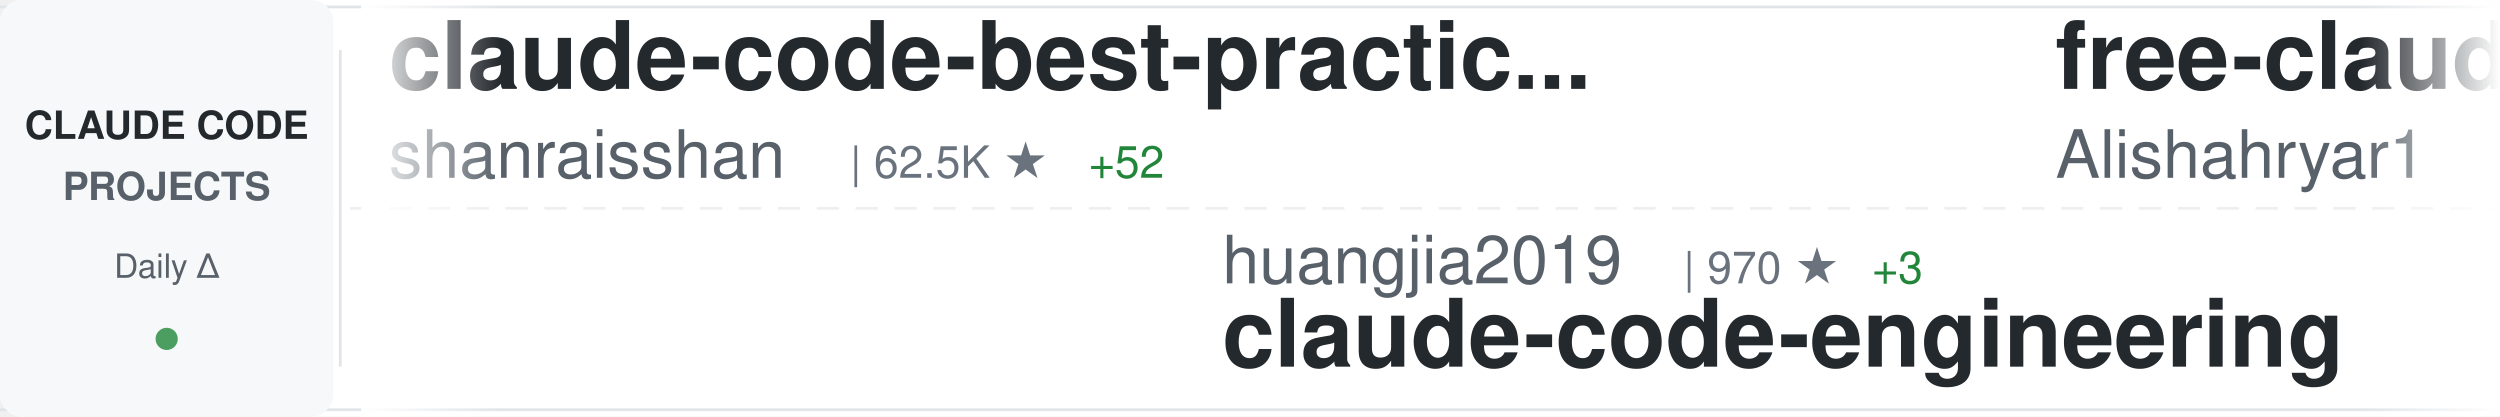
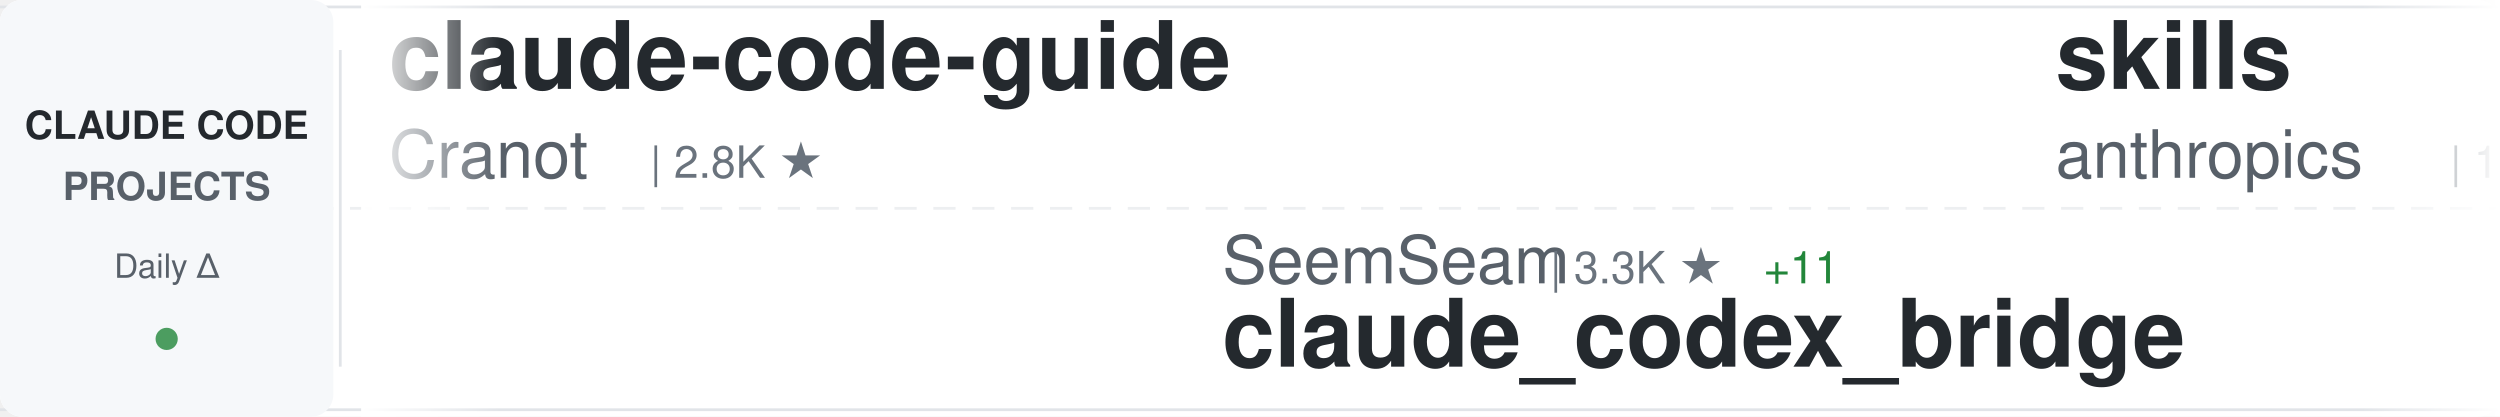
<svg xmlns="http://www.w3.org/2000/svg" width="900" height="150">
  <defs>
    <linearGradient id="awesomeLeftFade" x1="0%" y1="0%" x2="100%" y2="0%">
      <stop offset="0%" style="stop-color:#ffffff;stop-opacity:1" />
      <stop offset="100%" style="stop-color:#ffffff;stop-opacity:0" />
    </linearGradient>
    <linearGradient id="awesomeRightFade" x1="0%" y1="0%" x2="100%" y2="0%">
      <stop offset="0%" style="stop-color:#ffffff;stop-opacity:0" />
      <stop offset="100%" style="stop-color:#ffffff;stop-opacity:1" />
    </linearGradient>
  </defs>
  <rect width="900" height="150" fill="#ffffff" rx="8" />
  <rect x="0" y="2" width="900" height="1" fill="#e1e4e8" />
  <rect x="0" y="147" width="900" height="1" fill="#e1e4e8" />
  <line x1="0" y1="75" x2="900" y2="75" stroke="#e1e4e8" stroke-width="1" stroke-dasharray="8 6" opacity="0.6" />
  <rect x="0" y="0" width="120" height="150" fill="#f6f8fa" rx="8" />
  <text x="60" y="50" font-family="-apple-system, BlinkMacSystemFont, 'Segoe UI', Helvetica, Arial, sans-serif" font-size="14" font-weight="600" fill="#24292e" text-anchor="middle">CLAUDE CODE</text>
  <text x="60" y="72" font-family="-apple-system, BlinkMacSystemFont, 'Segoe UI', Helvetica, Arial, sans-serif" font-size="14" font-weight="600" fill="#586069" text-anchor="middle">PROJECTS</text>
  <text x="60" y="100" font-family="-apple-system, BlinkMacSystemFont, 'Segoe UI', Helvetica, Arial, sans-serif" font-size="12" font-weight="500" fill="#586069" text-anchor="middle">Daily Δ</text>
  <circle cx="60" cy="122" r="4" fill="#22863a" opacity="0.8" />
  <rect x="122" y="18" width="1" height="114" fill="#e1e4e8" />
  <clipPath id="awesomeTickerClip">
    <rect x="130" y="0" width="770" height="150" />
  </clipPath>
  <g clip-path="url(#awesomeTickerClip)">
    <g id="awesomeTickerItems">
      <animateTransform attributeName="transform" attributeType="XML" type="translate" from="0 0" to="-3000 0" dur="54s" repeatCount="indefinite" />
      <g transform="translate(0, 0)">
-         <text x="140" y="32" font-family="-apple-system, BlinkMacSystemFont, 'Segoe UI', Helvetica, Arial, sans-serif" font-size="34" font-weight="600" fill="#24292e">claude-code-best-practic...</text>
-         <text x="140" y="64" font-family="-apple-system, BlinkMacSystemFont, 'Segoe UI', Helvetica, Arial, sans-serif" font-size="24" font-weight="400" fill="#586069">shanraisshan</text>
-         <text x="306" y="64" font-family="-apple-system, BlinkMacSystemFont, 'Segoe UI', Helvetica, Arial, sans-serif" font-size="16" font-weight="500" fill="#6a737d">| 62.5K ★</text>
-         <text x="392" y="64" font-family="-apple-system, BlinkMacSystemFont, 'Segoe UI', Helvetica, Arial, sans-serif" font-size="16" font-weight="500" fill="#22863a"> +52</text>
-       </g>
-       <g transform="translate(300, 0)">
-         <text x="140" y="102" font-family="-apple-system, BlinkMacSystemFont, 'Segoe UI', Helvetica, Arial, sans-serif" font-size="24" font-weight="400" fill="#586069">huangjia2019</text>
-         <text x="306" y="102" font-family="-apple-system, BlinkMacSystemFont, 'Segoe UI', Helvetica, Arial, sans-serif" font-size="16" font-weight="500" fill="#6a737d">| 970 ★</text>
-         <text x="374" y="102" font-family="-apple-system, BlinkMacSystemFont, 'Segoe UI', Helvetica, Arial, sans-serif" font-size="16" font-weight="500" fill="#22863a"> +3</text>
-         <text x="140" y="132" font-family="-apple-system, BlinkMacSystemFont, 'Segoe UI', Helvetica, Arial, sans-serif" font-size="34" font-weight="600" fill="#24292e">claude-code-engineering</text>
-       </g>
-       <g transform="translate(600, 0)">
-         <text x="140" y="32" font-family="-apple-system, BlinkMacSystemFont, 'Segoe UI', Helvetica, Arial, sans-serif" font-size="34" font-weight="600" fill="#24292e">free-claude-code</text>
-         <text x="140" y="64" font-family="-apple-system, BlinkMacSystemFont, 'Segoe UI', Helvetica, Arial, sans-serif" font-size="24" font-weight="400" fill="#586069">Alishahryar1</text>
-         <text x="306" y="64" font-family="-apple-system, BlinkMacSystemFont, 'Segoe UI', Helvetica, Arial, sans-serif" font-size="16" font-weight="500" fill="#6a737d">| 39.8K ★</text>
-         <text x="392" y="64" font-family="-apple-system, BlinkMacSystemFont, 'Segoe UI', Helvetica, Arial, sans-serif" font-size="16" font-weight="500" fill="#22863a"> +161</text>
-       </g>
-       <g transform="translate(900, 0)">
-         <text x="140" y="102" font-family="-apple-system, BlinkMacSystemFont, 'Segoe UI', Helvetica, Arial, sans-serif" font-size="24" font-weight="400" fill="#586069">sugyan</text>
-         <text x="234" y="102" font-family="-apple-system, BlinkMacSystemFont, 'Segoe UI', Helvetica, Arial, sans-serif" font-size="16" font-weight="500" fill="#6a737d">| 1.1K ★</text>
-         <text x="140" y="132" font-family="-apple-system, BlinkMacSystemFont, 'Segoe UI', Helvetica, Arial, sans-serif" font-size="34" font-weight="600" fill="#24292e">claude-code-webui</text>
-       </g>
-       <g transform="translate(1200, 0)">
-         <text x="140" y="32" font-family="-apple-system, BlinkMacSystemFont, 'Segoe UI', Helvetica, Arial, sans-serif" font-size="34" font-weight="600" fill="#24292e">claude_code_src</text>
-         <text x="140" y="64" font-family="-apple-system, BlinkMacSystemFont, 'Segoe UI', Helvetica, Arial, sans-serif" font-size="24" font-weight="400" fill="#586069">ponponon</text>
-         <text x="258" y="64" font-family="-apple-system, BlinkMacSystemFont, 'Segoe UI', Helvetica, Arial, sans-serif" font-size="16" font-weight="500" fill="#6a737d">| 2.3K ★</text>
-         <text x="335" y="64" font-family="-apple-system, BlinkMacSystemFont, 'Segoe UI', Helvetica, Arial, sans-serif" font-size="16" font-weight="500" fill="#22863a"> +1</text>
-       </g>
-       <g transform="translate(1500, 0)">
-         <text x="140" y="102" font-family="-apple-system, BlinkMacSystemFont, 'Segoe UI', Helvetica, Arial, sans-serif" font-size="24" font-weight="400" fill="#586069">krusemediallc</text>
-         <text x="318" y="102" font-family="-apple-system, BlinkMacSystemFont, 'Segoe UI', Helvetica, Arial, sans-serif" font-size="16" font-weight="500" fill="#6a737d">| 1.0K ★</text>
-         <text x="395" y="102" font-family="-apple-system, BlinkMacSystemFont, 'Segoe UI', Helvetica, Arial, sans-serif" font-size="16" font-weight="500" fill="#22863a"> +6</text>
-         <text x="140" y="132" font-family="-apple-system, BlinkMacSystemFont, 'Segoe UI', Helvetica, Arial, sans-serif" font-size="34" font-weight="600" fill="#24292e">arcads-claude-code</text>
-       </g>
-       <g transform="translate(1800, 0)">
-         <text x="140" y="32" font-family="-apple-system, BlinkMacSystemFont, 'Segoe UI', Helvetica, Arial, sans-serif" font-size="34" font-weight="600" fill="#24292e">claude-code-source-code-...</text>
-         <text x="140" y="64" font-family="-apple-system, BlinkMacSystemFont, 'Segoe UI', Helvetica, Arial, sans-serif" font-size="24" font-weight="400" fill="#586069">ghuntley</text>
-         <text x="258" y="64" font-family="-apple-system, BlinkMacSystemFont, 'Segoe UI', Helvetica, Arial, sans-serif" font-size="16" font-weight="500" fill="#6a737d">| 987 ★</text>
-       </g>
-       <g transform="translate(2100, 0)">
-         <text x="140" y="102" font-family="-apple-system, BlinkMacSystemFont, 'Segoe UI', Helvetica, Arial, sans-serif" font-size="24" font-weight="400" fill="#586069">guanshan</text>
-         <text x="258" y="102" font-family="-apple-system, BlinkMacSystemFont, 'Segoe UI', Helvetica, Arial, sans-serif" font-size="16" font-weight="500" fill="#6a737d">| 61 ★</text>
-         <text x="140" y="132" font-family="-apple-system, BlinkMacSystemFont, 'Segoe UI', Helvetica, Arial, sans-serif" font-size="34" font-weight="600" fill="#24292e">ClaudeCode</text>
-       </g>
-       <g transform="translate(2400, 0)">
        <text x="140" y="32" font-family="-apple-system, BlinkMacSystemFont, 'Segoe UI', Helvetica, Arial, sans-serif" font-size="34" font-weight="600" fill="#24292e">claude-code-guide</text>
        <text x="140" y="64" font-family="-apple-system, BlinkMacSystemFont, 'Segoe UI', Helvetica, Arial, sans-serif" font-size="24" font-weight="400" fill="#586069">Cranot</text>
        <text x="234" y="64" font-family="-apple-system, BlinkMacSystemFont, 'Segoe UI', Helvetica, Arial, sans-serif" font-size="16" font-weight="500" fill="#6a737d">| 2.8K ★</text>
      </g>
+       <g transform="translate(300, 0)">
+         <text x="140" y="102" font-family="-apple-system, BlinkMacSystemFont, 'Segoe UI', Helvetica, Arial, sans-serif" font-size="24" font-weight="400" fill="#586069">SeemSeam</text>
+         <text x="258" y="102" font-family="-apple-system, BlinkMacSystemFont, 'Segoe UI', Helvetica, Arial, sans-serif" font-size="16" font-weight="500" fill="#6a737d">| 3.3K ★</text>
+         <text x="335" y="102" font-family="-apple-system, BlinkMacSystemFont, 'Segoe UI', Helvetica, Arial, sans-serif" font-size="16" font-weight="500" fill="#22863a"> +11</text>
+         <text x="140" y="132" font-family="-apple-system, BlinkMacSystemFont, 'Segoe UI', Helvetica, Arial, sans-serif" font-size="34" font-weight="600" fill="#24292e">claude_codex_bridge</text>
+       </g>
+       <g transform="translate(600, 0)">
+         <text x="140" y="32" font-family="-apple-system, BlinkMacSystemFont, 'Segoe UI', Helvetica, Arial, sans-serif" font-size="34" font-weight="600" fill="#24292e">skills</text>
+         <text x="140" y="64" font-family="-apple-system, BlinkMacSystemFont, 'Segoe UI', Helvetica, Arial, sans-serif" font-size="24" font-weight="400" fill="#586069">anthropics</text>
+         <text x="282" y="64" font-family="-apple-system, BlinkMacSystemFont, 'Segoe UI', Helvetica, Arial, sans-serif" font-size="16" font-weight="500" fill="#6a737d">| 160.7K ★</text>
+         <text x="377" y="64" font-family="-apple-system, BlinkMacSystemFont, 'Segoe UI', Helvetica, Arial, sans-serif" font-size="16" font-weight="500" fill="#22863a"> +290</text>
+       </g>
+       <g transform="translate(900, 0)">
+         <text x="140" y="102" font-family="-apple-system, BlinkMacSystemFont, 'Segoe UI', Helvetica, Arial, sans-serif" font-size="24" font-weight="400" fill="#586069">wanshuiyin</text>
+         <text x="282" y="102" font-family="-apple-system, BlinkMacSystemFont, 'Segoe UI', Helvetica, Arial, sans-serif" font-size="16" font-weight="500" fill="#6a737d">| 13.3K ★</text>
+         <text x="368" y="102" font-family="-apple-system, BlinkMacSystemFont, 'Segoe UI', Helvetica, Arial, sans-serif" font-size="16" font-weight="500" fill="#22863a"> +51</text>
+         <text x="140" y="132" font-family="-apple-system, BlinkMacSystemFont, 'Segoe UI', Helvetica, Arial, sans-serif" font-size="34" font-weight="600" fill="#24292e">Auto-claude-code-researc...</text>
+       </g>
+       <g transform="translate(1200, 0)">
+         <text x="140" y="32" font-family="-apple-system, BlinkMacSystemFont, 'Segoe UI', Helvetica, Arial, sans-serif" font-size="34" font-weight="600" fill="#24292e">free-claude-code</text>
+         <text x="140" y="64" font-family="-apple-system, BlinkMacSystemFont, 'Segoe UI', Helvetica, Arial, sans-serif" font-size="24" font-weight="400" fill="#586069">Alishahryar1</text>
+         <text x="306" y="64" font-family="-apple-system, BlinkMacSystemFont, 'Segoe UI', Helvetica, Arial, sans-serif" font-size="16" font-weight="500" fill="#6a737d">| 39.9K ★</text>
+         <text x="392" y="64" font-family="-apple-system, BlinkMacSystemFont, 'Segoe UI', Helvetica, Arial, sans-serif" font-size="16" font-weight="500" fill="#22863a"> +180</text>
+       </g>
+       <g transform="translate(1500, 0)">
+         <text x="140" y="102" font-family="-apple-system, BlinkMacSystemFont, 'Segoe UI', Helvetica, Arial, sans-serif" font-size="24" font-weight="400" fill="#586069">alejandrobalderas</text>
+         <text x="366" y="102" font-family="-apple-system, BlinkMacSystemFont, 'Segoe UI', Helvetica, Arial, sans-serif" font-size="16" font-weight="500" fill="#6a737d">| 2.7K ★</text>
+         <text x="443" y="102" font-family="-apple-system, BlinkMacSystemFont, 'Segoe UI', Helvetica, Arial, sans-serif" font-size="16" font-weight="500" fill="#22863a"> +4</text>
+         <text x="140" y="132" font-family="-apple-system, BlinkMacSystemFont, 'Segoe UI', Helvetica, Arial, sans-serif" font-size="34" font-weight="600" fill="#24292e">claude-code-from-source</text>
+       </g>
+       <g transform="translate(1800, 0)">
+         <text x="140" y="32" font-family="-apple-system, BlinkMacSystemFont, 'Segoe UI', Helvetica, Arial, sans-serif" font-size="34" font-weight="600" fill="#24292e">claude-code-prompts</text>
+         <text x="140" y="64" font-family="-apple-system, BlinkMacSystemFont, 'Segoe UI', Helvetica, Arial, sans-serif" font-size="24" font-weight="400" fill="#586069">repowise-dev</text>
+         <text x="306" y="64" font-family="-apple-system, BlinkMacSystemFont, 'Segoe UI', Helvetica, Arial, sans-serif" font-size="16" font-weight="500" fill="#6a737d">| 1.2K ★</text>
+         <text x="383" y="64" font-family="-apple-system, BlinkMacSystemFont, 'Segoe UI', Helvetica, Arial, sans-serif" font-size="16" font-weight="500" fill="#22863a"> +1</text>
+       </g>
+       <g transform="translate(2100, 0)">
+         <text x="140" y="102" font-family="-apple-system, BlinkMacSystemFont, 'Segoe UI', Helvetica, Arial, sans-serif" font-size="24" font-weight="400" fill="#586069">kodu-ai</text>
+         <text x="246" y="102" font-family="-apple-system, BlinkMacSystemFont, 'Segoe UI', Helvetica, Arial, sans-serif" font-size="16" font-weight="500" fill="#6a737d">| 5.3K ★</text>
+         <text x="323" y="102" font-family="-apple-system, BlinkMacSystemFont, 'Segoe UI', Helvetica, Arial, sans-serif" font-size="16" font-weight="500" fill="#22863a"> +1</text>
+         <text x="140" y="132" font-family="-apple-system, BlinkMacSystemFont, 'Segoe UI', Helvetica, Arial, sans-serif" font-size="34" font-weight="600" fill="#24292e">claude-coder</text>
+       </g>
+       <g transform="translate(2400, 0)">
+         <text x="140" y="32" font-family="-apple-system, BlinkMacSystemFont, 'Segoe UI', Helvetica, Arial, sans-serif" font-size="34" font-weight="600" fill="#24292e">ECC</text>
+         <text x="140" y="64" font-family="-apple-system, BlinkMacSystemFont, 'Segoe UI', Helvetica, Arial, sans-serif" font-size="24" font-weight="400" fill="#586069">affaan-m</text>
+         <text x="258" y="64" font-family="-apple-system, BlinkMacSystemFont, 'Segoe UI', Helvetica, Arial, sans-serif" font-size="16" font-weight="500" fill="#6a737d">| 229.1K ★</text>
+         <text x="353" y="64" font-family="-apple-system, BlinkMacSystemFont, 'Segoe UI', Helvetica, Arial, sans-serif" font-size="16" font-weight="500" fill="#22863a"> +373</text>
+       </g>
      <g transform="translate(2700, 0)">
-         <text x="140" y="102" font-family="-apple-system, BlinkMacSystemFont, 'Segoe UI', Helvetica, Arial, sans-serif" font-size="24" font-weight="400" fill="#586069">liuup</text>
-         <text x="222" y="102" font-family="-apple-system, BlinkMacSystemFont, 'Segoe UI', Helvetica, Arial, sans-serif" font-size="16" font-weight="500" fill="#6a737d">| 3.5K ★</text>
-         <text x="299" y="102" font-family="-apple-system, BlinkMacSystemFont, 'Segoe UI', Helvetica, Arial, sans-serif" font-size="16" font-weight="500" fill="#22863a"> +7</text>
-         <text x="140" y="132" font-family="-apple-system, BlinkMacSystemFont, 'Segoe UI', Helvetica, Arial, sans-serif" font-size="34" font-weight="600" fill="#24292e">claude-code-analysis</text>
+         <text x="140" y="102" font-family="-apple-system, BlinkMacSystemFont, 'Segoe UI', Helvetica, Arial, sans-serif" font-size="24" font-weight="400" fill="#586069">Yuyz0112</text>
+         <text x="258" y="102" font-family="-apple-system, BlinkMacSystemFont, 'Segoe UI', Helvetica, Arial, sans-serif" font-size="16" font-weight="500" fill="#6a737d">| 2.4K ★</text>
+         <text x="335" y="102" font-family="-apple-system, BlinkMacSystemFont, 'Segoe UI', Helvetica, Arial, sans-serif" font-size="16" font-weight="500" fill="#22863a"> +1</text>
+         <text x="140" y="132" font-family="-apple-system, BlinkMacSystemFont, 'Segoe UI', Helvetica, Arial, sans-serif" font-size="34" font-weight="600" fill="#24292e">claude-code-reverse</text>
      </g>
      <g transform="translate(3000, 0)">
-         <text x="140" y="32" font-family="-apple-system, BlinkMacSystemFont, 'Segoe UI', Helvetica, Arial, sans-serif" font-size="34" font-weight="600" fill="#24292e">claude-code-best-practic...</text>
-         <text x="140" y="64" font-family="-apple-system, BlinkMacSystemFont, 'Segoe UI', Helvetica, Arial, sans-serif" font-size="24" font-weight="400" fill="#586069">shanraisshan</text>
-         <text x="306" y="64" font-family="-apple-system, BlinkMacSystemFont, 'Segoe UI', Helvetica, Arial, sans-serif" font-size="16" font-weight="500" fill="#6a737d">| 62.5K ★</text>
-         <text x="392" y="64" font-family="-apple-system, BlinkMacSystemFont, 'Segoe UI', Helvetica, Arial, sans-serif" font-size="16" font-weight="500" fill="#22863a"> +52</text>
+         <text x="140" y="32" font-family="-apple-system, BlinkMacSystemFont, 'Segoe UI', Helvetica, Arial, sans-serif" font-size="34" font-weight="600" fill="#24292e">claude-code-guide</text>
+         <text x="140" y="64" font-family="-apple-system, BlinkMacSystemFont, 'Segoe UI', Helvetica, Arial, sans-serif" font-size="24" font-weight="400" fill="#586069">Cranot</text>
+         <text x="234" y="64" font-family="-apple-system, BlinkMacSystemFont, 'Segoe UI', Helvetica, Arial, sans-serif" font-size="16" font-weight="500" fill="#6a737d">| 2.8K ★</text>
      </g>
      <g transform="translate(3300, 0)">
-         <text x="140" y="102" font-family="-apple-system, BlinkMacSystemFont, 'Segoe UI', Helvetica, Arial, sans-serif" font-size="24" font-weight="400" fill="#586069">huangjia2019</text>
-         <text x="306" y="102" font-family="-apple-system, BlinkMacSystemFont, 'Segoe UI', Helvetica, Arial, sans-serif" font-size="16" font-weight="500" fill="#6a737d">| 970 ★</text>
-         <text x="374" y="102" font-family="-apple-system, BlinkMacSystemFont, 'Segoe UI', Helvetica, Arial, sans-serif" font-size="16" font-weight="500" fill="#22863a"> +3</text>
-         <text x="140" y="132" font-family="-apple-system, BlinkMacSystemFont, 'Segoe UI', Helvetica, Arial, sans-serif" font-size="34" font-weight="600" fill="#24292e">claude-code-engineering</text>
+         <text x="140" y="102" font-family="-apple-system, BlinkMacSystemFont, 'Segoe UI', Helvetica, Arial, sans-serif" font-size="24" font-weight="400" fill="#586069">SeemSeam</text>
+         <text x="258" y="102" font-family="-apple-system, BlinkMacSystemFont, 'Segoe UI', Helvetica, Arial, sans-serif" font-size="16" font-weight="500" fill="#6a737d">| 3.3K ★</text>
+         <text x="335" y="102" font-family="-apple-system, BlinkMacSystemFont, 'Segoe UI', Helvetica, Arial, sans-serif" font-size="16" font-weight="500" fill="#22863a"> +11</text>
+         <text x="140" y="132" font-family="-apple-system, BlinkMacSystemFont, 'Segoe UI', Helvetica, Arial, sans-serif" font-size="34" font-weight="600" fill="#24292e">claude_codex_bridge</text>
      </g>
      <g transform="translate(3600, 0)">
-         <text x="140" y="32" font-family="-apple-system, BlinkMacSystemFont, 'Segoe UI', Helvetica, Arial, sans-serif" font-size="34" font-weight="600" fill="#24292e">free-claude-code</text>
-         <text x="140" y="64" font-family="-apple-system, BlinkMacSystemFont, 'Segoe UI', Helvetica, Arial, sans-serif" font-size="24" font-weight="400" fill="#586069">Alishahryar1</text>
-         <text x="306" y="64" font-family="-apple-system, BlinkMacSystemFont, 'Segoe UI', Helvetica, Arial, sans-serif" font-size="16" font-weight="500" fill="#6a737d">| 39.8K ★</text>
-         <text x="392" y="64" font-family="-apple-system, BlinkMacSystemFont, 'Segoe UI', Helvetica, Arial, sans-serif" font-size="16" font-weight="500" fill="#22863a"> +161</text>
+         <text x="140" y="32" font-family="-apple-system, BlinkMacSystemFont, 'Segoe UI', Helvetica, Arial, sans-serif" font-size="34" font-weight="600" fill="#24292e">skills</text>
+         <text x="140" y="64" font-family="-apple-system, BlinkMacSystemFont, 'Segoe UI', Helvetica, Arial, sans-serif" font-size="24" font-weight="400" fill="#586069">anthropics</text>
+         <text x="282" y="64" font-family="-apple-system, BlinkMacSystemFont, 'Segoe UI', Helvetica, Arial, sans-serif" font-size="16" font-weight="500" fill="#6a737d">| 160.7K ★</text>
+         <text x="377" y="64" font-family="-apple-system, BlinkMacSystemFont, 'Segoe UI', Helvetica, Arial, sans-serif" font-size="16" font-weight="500" fill="#22863a"> +290</text>
      </g>
      <g transform="translate(3900, 0)">
-         <text x="140" y="102" font-family="-apple-system, BlinkMacSystemFont, 'Segoe UI', Helvetica, Arial, sans-serif" font-size="24" font-weight="400" fill="#586069">sugyan</text>
-         <text x="234" y="102" font-family="-apple-system, BlinkMacSystemFont, 'Segoe UI', Helvetica, Arial, sans-serif" font-size="16" font-weight="500" fill="#6a737d">| 1.1K ★</text>
-         <text x="140" y="132" font-family="-apple-system, BlinkMacSystemFont, 'Segoe UI', Helvetica, Arial, sans-serif" font-size="34" font-weight="600" fill="#24292e">claude-code-webui</text>
+         <text x="140" y="102" font-family="-apple-system, BlinkMacSystemFont, 'Segoe UI', Helvetica, Arial, sans-serif" font-size="24" font-weight="400" fill="#586069">wanshuiyin</text>
+         <text x="282" y="102" font-family="-apple-system, BlinkMacSystemFont, 'Segoe UI', Helvetica, Arial, sans-serif" font-size="16" font-weight="500" fill="#6a737d">| 13.3K ★</text>
+         <text x="368" y="102" font-family="-apple-system, BlinkMacSystemFont, 'Segoe UI', Helvetica, Arial, sans-serif" font-size="16" font-weight="500" fill="#22863a"> +51</text>
+         <text x="140" y="132" font-family="-apple-system, BlinkMacSystemFont, 'Segoe UI', Helvetica, Arial, sans-serif" font-size="34" font-weight="600" fill="#24292e">Auto-claude-code-researc...</text>
      </g>
    </g>
  </g>
  <rect x="130" y="0" width="50" height="150" fill="url(#awesomeLeftFade)" />
  <rect x="850" y="0" width="50" height="150" fill="url(#awesomeRightFade)" />
</svg>
